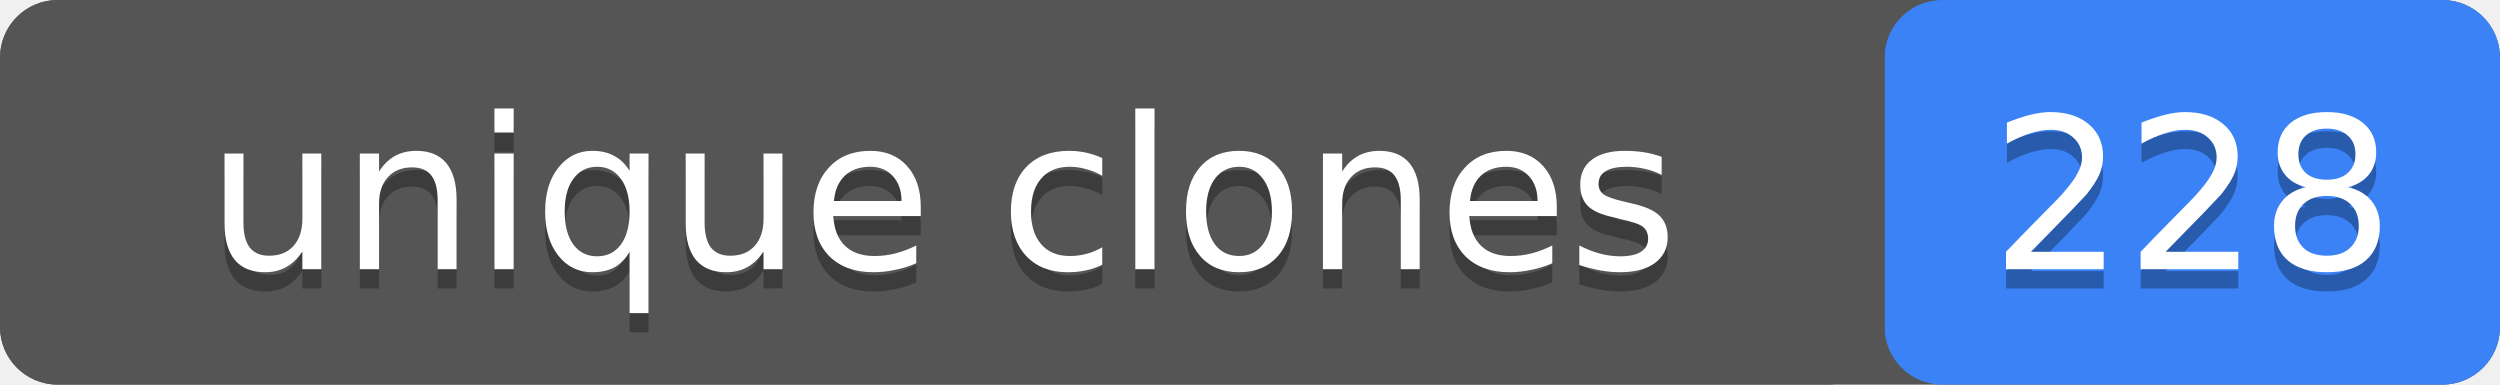
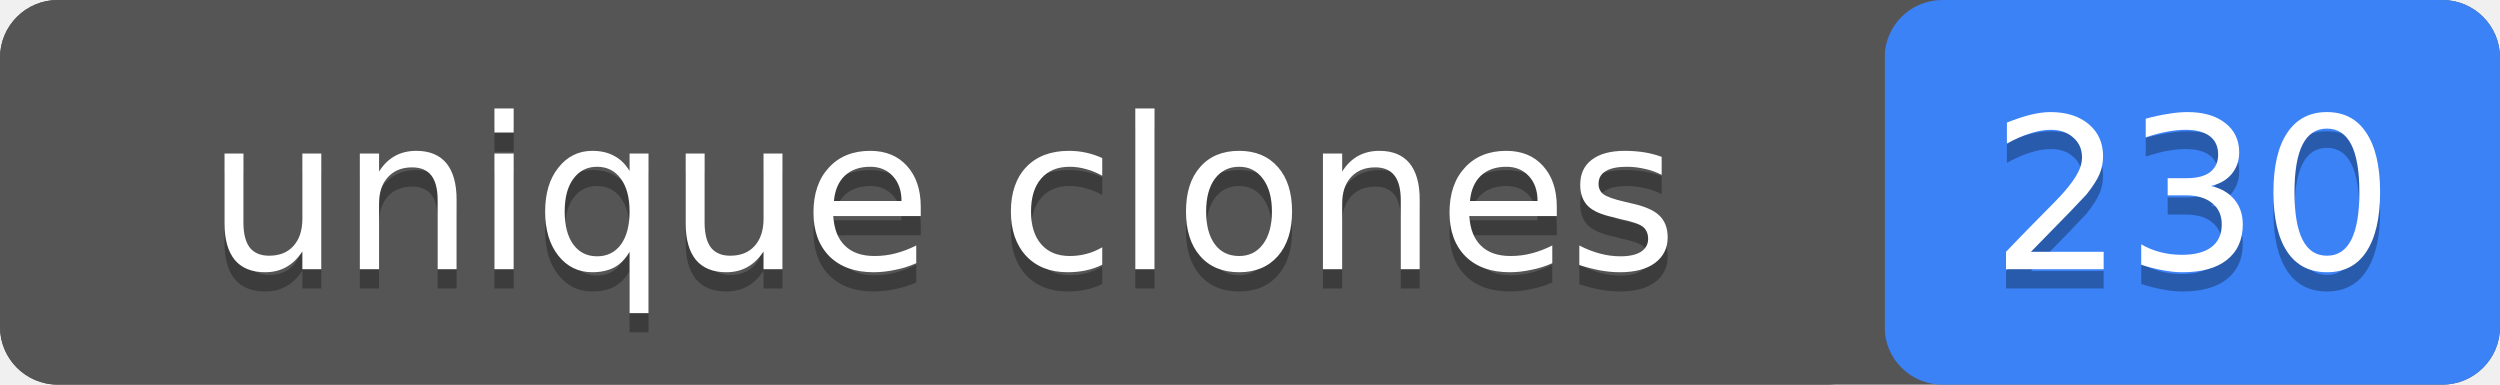
- <svg xmlns="http://www.w3.org/2000/svg" width="130" height="20" role="img" aria-label="unique clones: 228">
+ <svg xmlns="http://www.w3.org/2000/svg" width="130" height="20" role="img" aria-label="unique clones: 230">
  <rect width="130" height="20" rx="3" fill="#555" />
  <rect x="98" width="32" height="20" rx="3" fill="#3b82f6" />
  <rect width="98" height="20" rx="3" fill="#555" />
  <g fill="#fff" text-anchor="middle" font-family="Verdana,Geneva,DejaVu Sans,sans-serif" font-size="11">
    <text x="49" y="15" fill="#010101" fill-opacity=".3">unique clones</text>
    <text x="49" y="14">unique clones</text>
-     <text x="114" y="15" fill="#010101" fill-opacity=".3">228</text>
-     <text x="114" y="14">228</text>
+     <text x="114" y="15" fill="#010101" fill-opacity=".3">230</text>
+     <text x="114" y="14">230</text>
  </g>
</svg>
